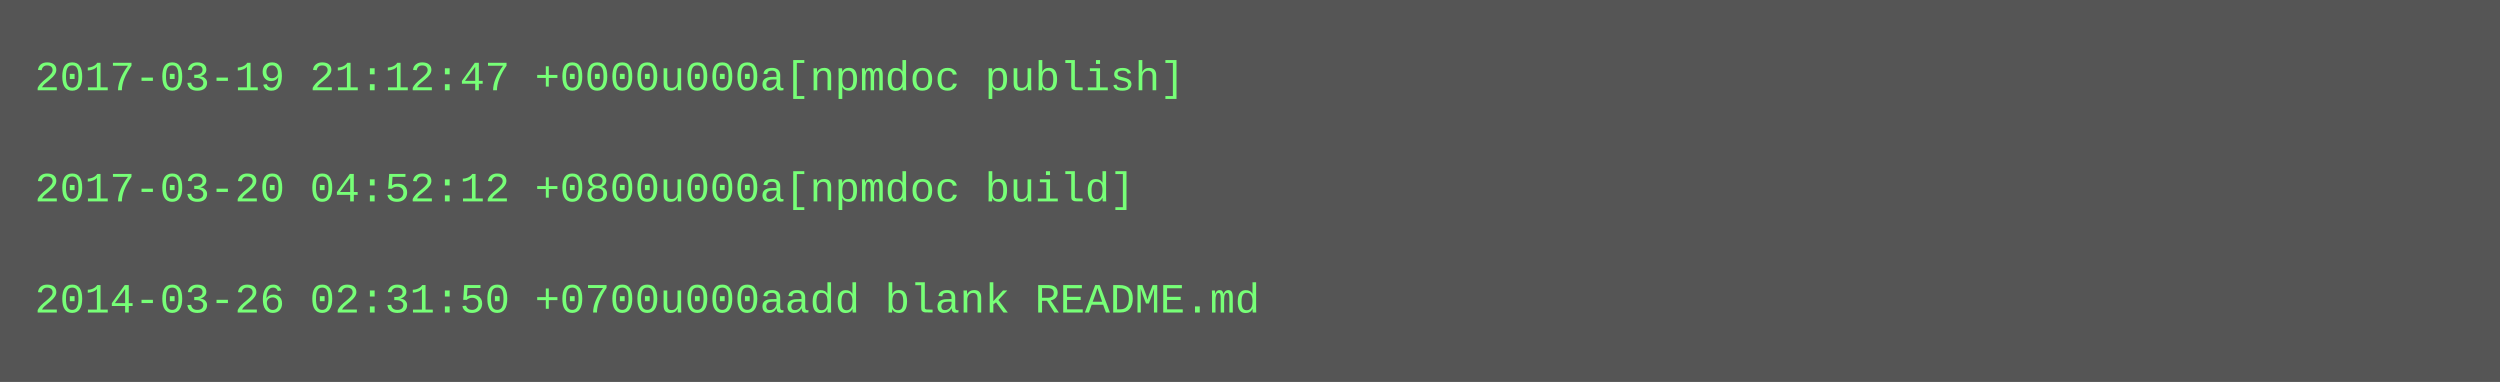
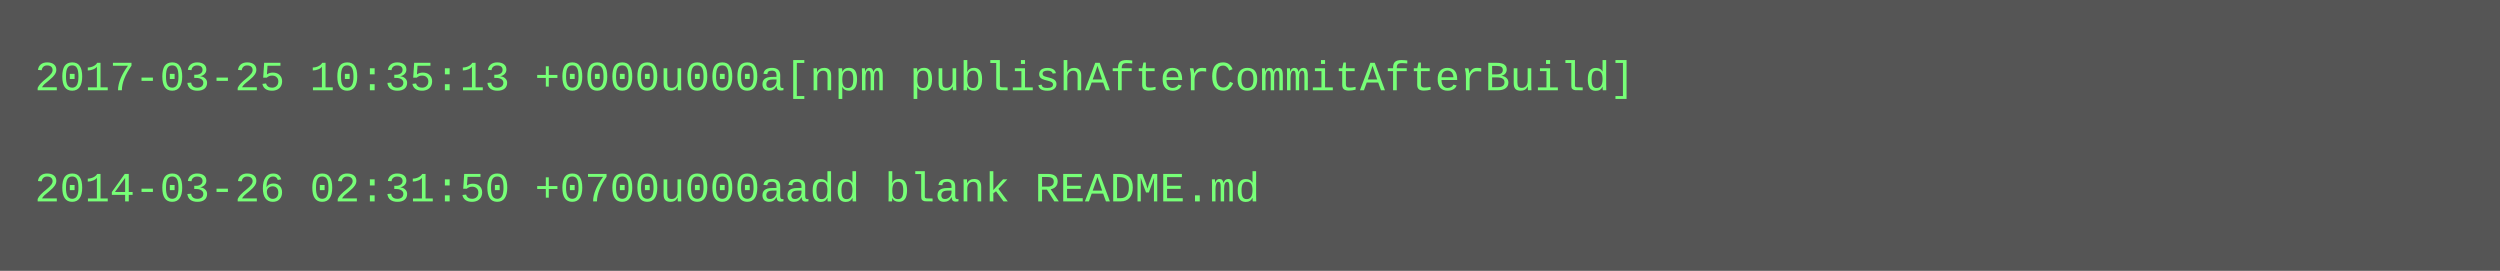
- <svg xmlns="http://www.w3.org/2000/svg" height="110" width="720">
-   <rect height="110" fill="#555" width="720" />
+ <svg xmlns="http://www.w3.org/2000/svg" height="78" width="720">
+   <rect height="78" fill="#555" width="720" />
  <text fill="#7f7" font-family="Courier New" font-size="12" xml:space="preserve">
-     <tspan x="10" y="26">2017-03-19 21:12:47 +0000u000a[npmdoc publish]</tspan>
+     <tspan x="10" y="26">2017-03-25 10:35:13 +0000u000a[npm publishAfterCommitAfterBuild]</tspan>
    <tspan x="10" y="42" />
-     <tspan x="10" y="58">2017-03-20 04:52:12 +0800u000a[npmdoc build]</tspan>
-     <tspan x="10" y="74" />
-     <tspan x="10" y="90">2014-03-26 02:31:50 +0700u000aadd blank README.md</tspan>
+     <tspan x="10" y="58">2014-03-26 02:31:50 +0700u000aadd blank README.md</tspan>
  </text>
</svg>
